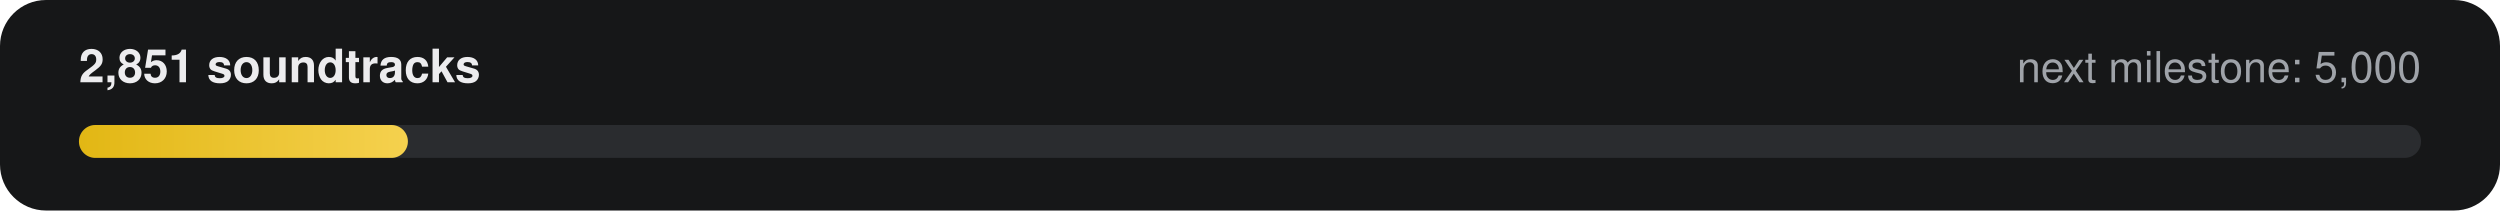
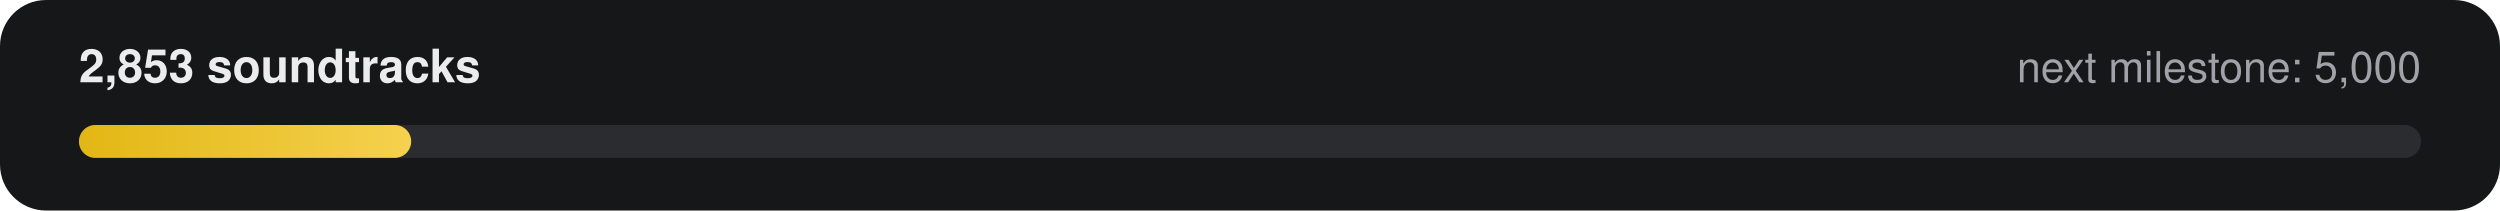
- <svg xmlns="http://www.w3.org/2000/svg" width="760" height="64" viewBox="0 0 760 64" role="img" aria-label="2,851 of 5,000 soundtracks">
+ <svg xmlns="http://www.w3.org/2000/svg" width="760" height="64" viewBox="0 0 760 64" role="img" aria-label="2,853 of 5,000 soundtracks">
  <defs>
    <linearGradient id="g" x1="0" x2="1">
      <stop offset="0" stop-color="#E2B714" />
      <stop offset="1" stop-color="#F5D14E" />
    </linearGradient>
  </defs>
  <rect width="760" height="64" rx="14" fill="#161718" />
-   <text x="24" y="25" fill="#ECECEE" font-family="-apple-system,Segoe UI,Helvetica,Arial,sans-serif" font-size="14" font-weight="600">2,851 soundtracks</text>
+   <text x="24" y="25" fill="#ECECEE" font-family="-apple-system,Segoe UI,Helvetica,Arial,sans-serif" font-size="14" font-weight="600">2,853 soundtracks</text>
  <text x="736" y="25" fill="#9FA3A9" text-anchor="end" font-family="-apple-system,Segoe UI,Helvetica,Arial,sans-serif" font-size="13">next milestone: 5,000</text>
  <rect x="24" y="38" width="712" height="10" rx="5" fill="#2A2C2F" />
-   <rect x="24" y="38" width="100" height="10" rx="5" fill="url(#g)" />
+   <rect x="24" y="38" width="101" height="10" rx="5" fill="url(#g)" />
</svg>
